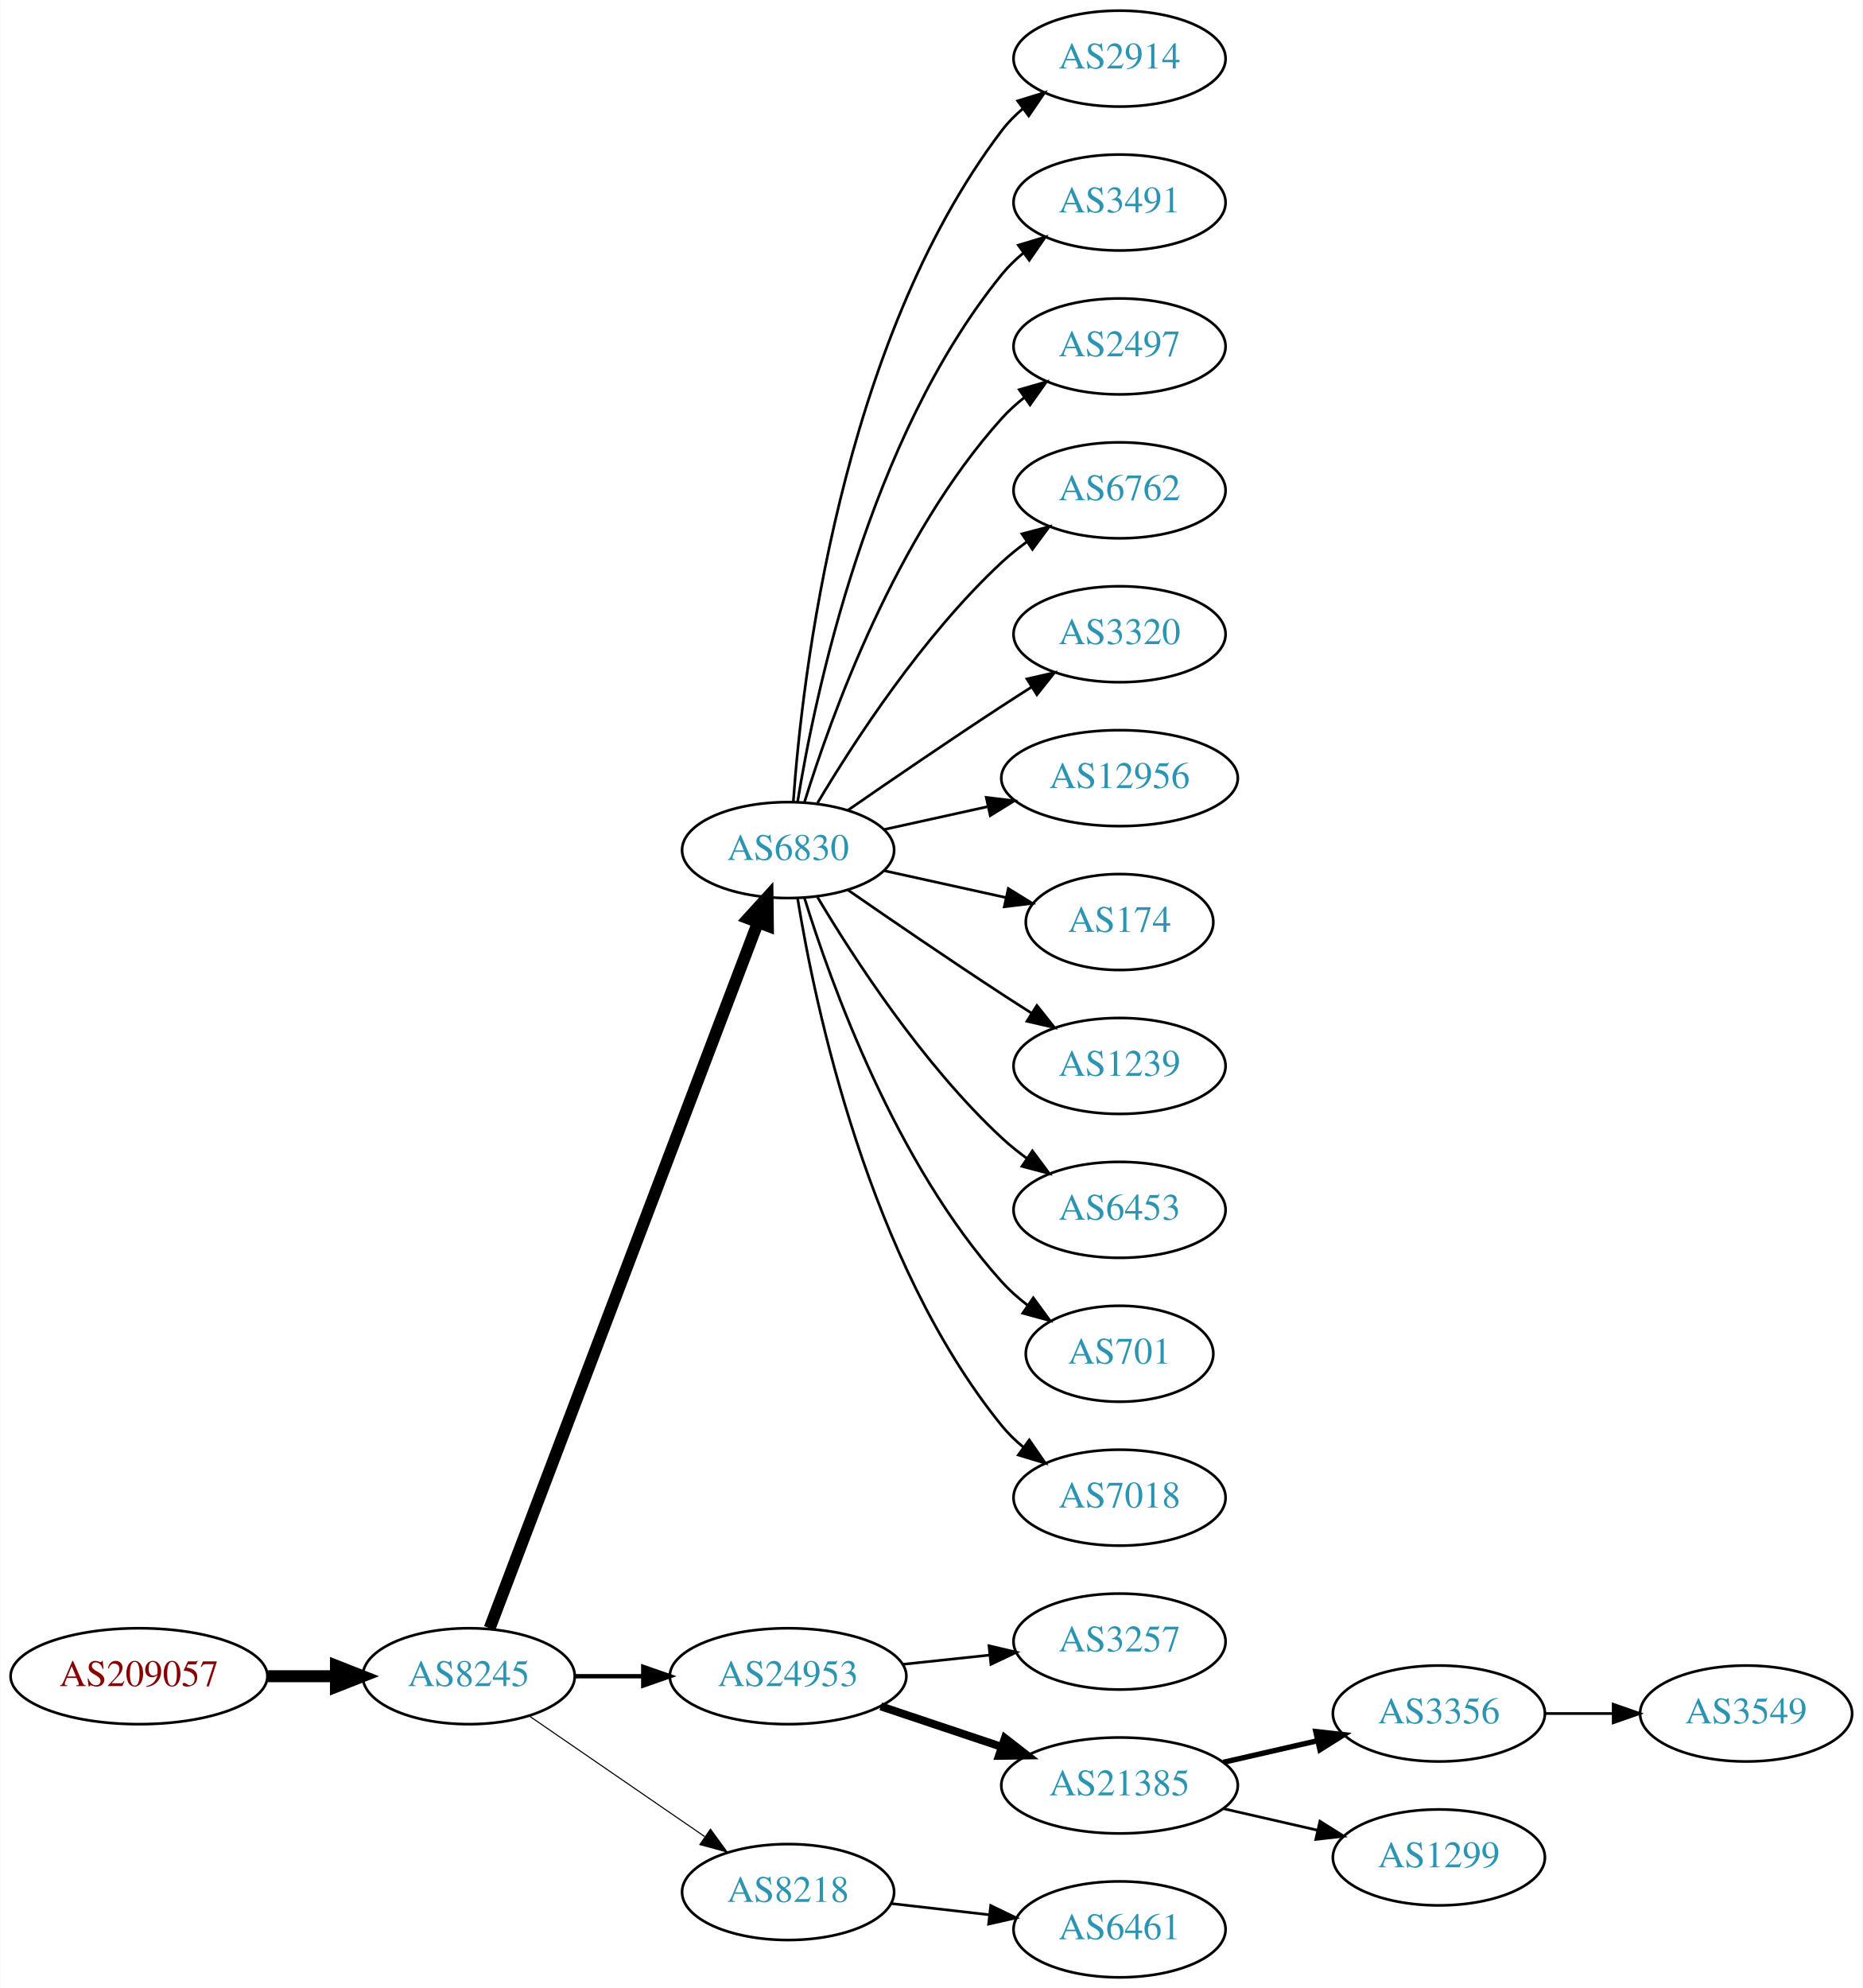
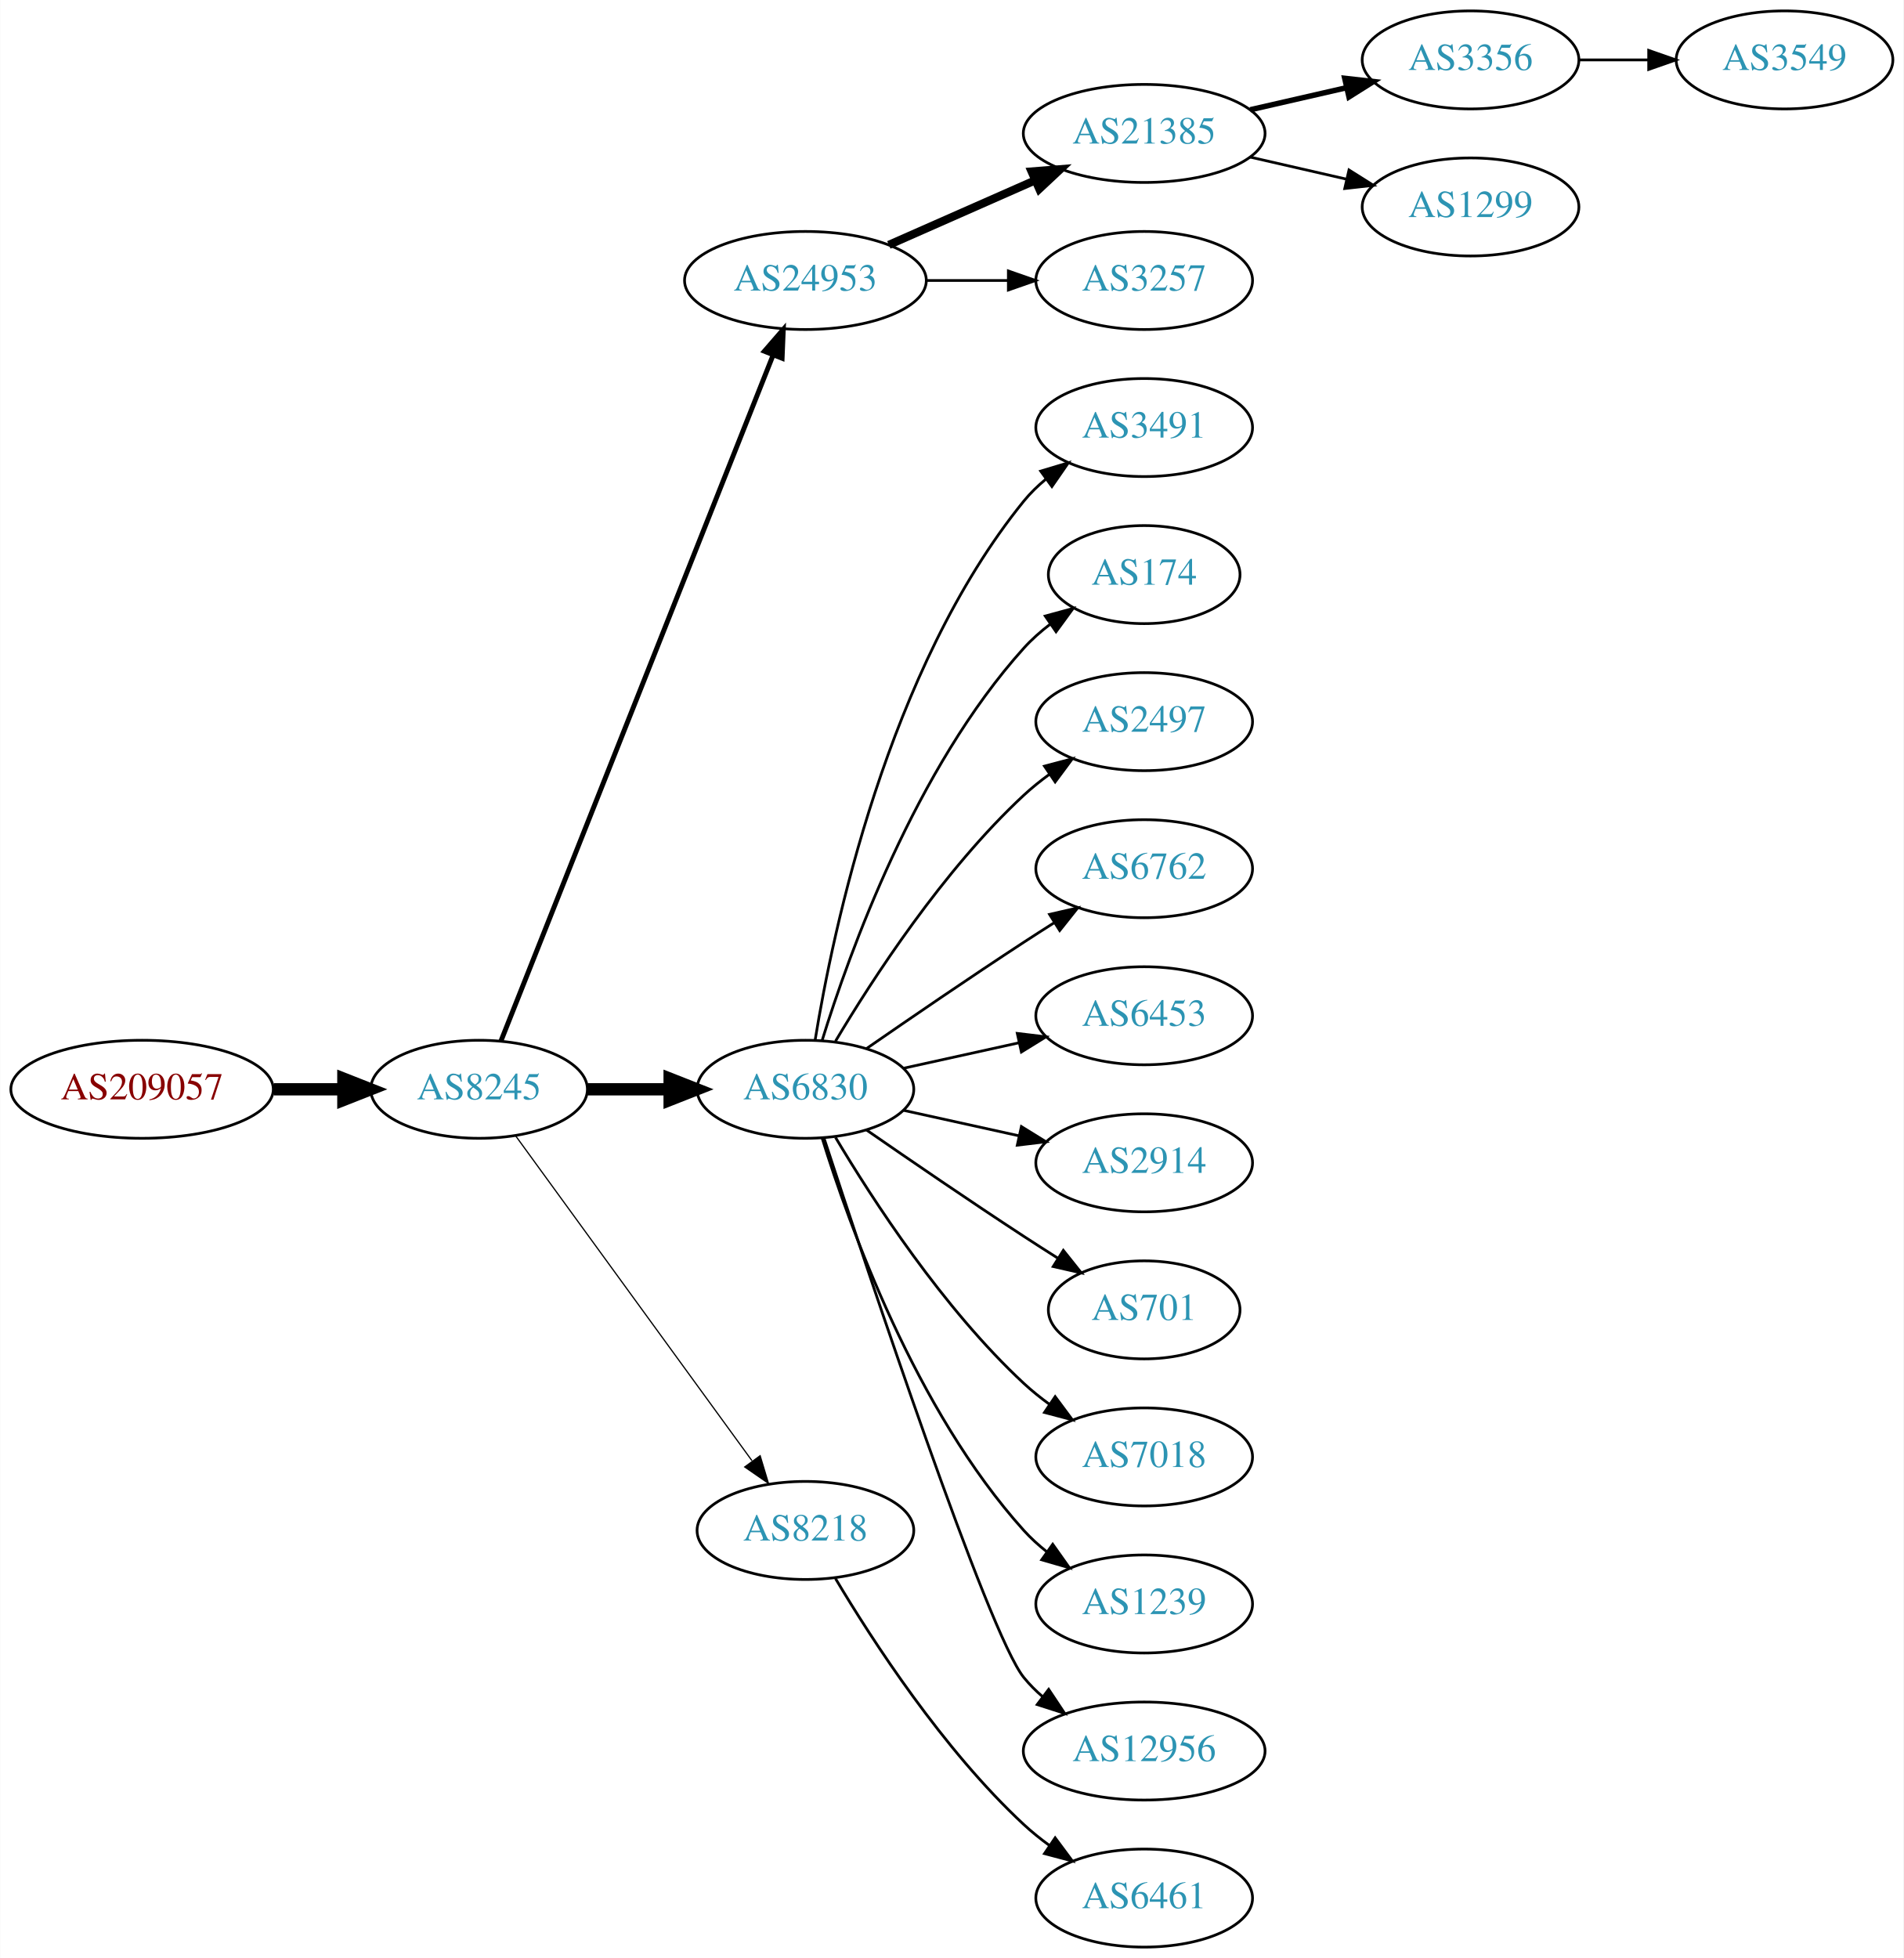
- <svg xmlns="http://www.w3.org/2000/svg" xmlns:xlink="http://www.w3.org/1999/xlink" width="699pt" height="746pt" viewBox="0.00 0.00 698.85 746.00">
-   <g id="graph0" class="graph" transform="scale(1 1) rotate(0) translate(4 742)">
-     <polygon fill="white" stroke="none" points="-4,4 -4,-742 694.855,-742 694.855,4 -4,4" />
+ <svg xmlns="http://www.w3.org/2000/svg" xmlns:xlink="http://www.w3.org/1999/xlink" width="699pt" height="719pt" viewBox="0.00 0.00 698.85 719.00">
+   <g id="graph0" class="graph" transform="scale(1 1) rotate(0) translate(4 715)">
+     <polygon fill="white" stroke="none" points="-4,4 -4,-715 694.855,-715 694.855,4 -4,4" />
    <g id="node1" class="node">
      <g id="a_node1">
        <a xlink:href="/asn/209057" xlink:title="AS209057 ~ netkey information technology gmbh [AT]">
-           <ellipse fill="#ffffff" stroke="black" cx="48.096" cy="-113" rx="48.192" ry="18" />
-           <text text-anchor="middle" x="48.096" y="-109.3" font-family="Times,serif" font-size="14.00" fill="#880000">AS209057</text>
+           <ellipse fill="#ffffff" stroke="black" cx="48.096" cy="-315" rx="48.192" ry="18" />
+           <text text-anchor="middle" x="48.096" y="-311.3" font-family="Times,serif" font-size="14.00" fill="#880000">AS209057</text>
        </a>
      </g>
    </g>
    <g id="node2" class="node">
      <g id="a_node2">
        <a xlink:href="/asn/8245" xlink:title="AS8245 ~ Video-Broadcast GmbH [AT]">
-           <ellipse fill="#ffffff" stroke="black" cx="171.838" cy="-113" rx="39.794" ry="18" />
-           <text text-anchor="middle" x="171.838" y="-109.3" font-family="Times,serif" font-size="14.00" fill="#2c94b3">AS8245</text>
+           <ellipse fill="#ffffff" stroke="black" cx="171.838" cy="-315" rx="39.794" ry="18" />
+           <text text-anchor="middle" x="171.838" y="-311.3" font-family="Times,serif" font-size="14.00" fill="#2c94b3">AS8245</text>
        </a>
      </g>
    </g>
    <g id="edge1" class="edge">
-       <path fill="none" stroke="black" stroke-width="4.5" d="M96.513,-113C104.867,-113 113.577,-113 121.969,-113" />
-       <polygon fill="black" stroke="black" stroke-width="4.5" points="122.004,-116.938 132.004,-113 122.004,-109.063 122.004,-116.938" />
+       <path fill="none" stroke="black" stroke-width="4.5" d="M96.513,-315C104.867,-315 113.577,-315 121.969,-315" />
+       <polygon fill="black" stroke="black" stroke-width="4.5" points="122.004,-318.938 132.004,-315 122.004,-311.063 122.004,-318.938" />
    </g>
    <g id="node3" class="node">
      <g id="a_node3">
-         <a xlink:href="/asn/6830" xlink:title="AS6830 ~ LGI-UPC [AT]">
-           <ellipse fill="#ffffff" stroke="black" cx="291.681" cy="-423" rx="39.794" ry="18" />
-           <text text-anchor="middle" x="291.681" y="-419.3" font-family="Times,serif" font-size="14.00" fill="#2c94b3">AS6830</text>
+         <a xlink:href="/asn/24953" xlink:title="AS24953 ~ AS MACRO: AS-24953 (customers) [AT]">
+           <ellipse fill="#ffffff" stroke="black" cx="291.681" cy="-612" rx="44.393" ry="18" />
+           <text text-anchor="middle" x="291.681" y="-608.3" font-family="Times,serif" font-size="14.00" fill="#2c94b3">AS24953</text>
        </a>
      </g>
    </g>
    <g id="edge2" class="edge">
-       <path fill="none" stroke="black" stroke-width="4.5" d="M179.683,-131.007C199.459,-183.03 256.762,-333.773 280.35,-395.824" />
-       <polygon fill="black" stroke="black" stroke-width="4.5" points="276.729,-397.381 283.963,-405.33 284.091,-394.583 276.729,-397.381" />
+       <path fill="none" stroke="black" stroke-width="1.8" d="M179.857,-332.689C199.623,-382.507 255.865,-524.254 279.744,-584.436" />
+       <polygon fill="black" stroke="black" stroke-width="1.8" points="276.608,-586.024 283.55,-594.028 283.115,-583.442 276.608,-586.024" />
    </g>
    <g id="node4" class="node">
      <g id="a_node4">
-         <a xlink:href="/asn/24953" xlink:title="AS24953 ~ AS MACRO: AS-24953 (customers) [AT]">
-           <ellipse fill="#ffffff" stroke="black" cx="291.681" cy="-113" rx="44.393" ry="18" />
-           <text text-anchor="middle" x="291.681" y="-109.3" font-family="Times,serif" font-size="14.00" fill="#2c94b3">AS24953</text>
+         <a xlink:href="/asn/6830" xlink:title="AS6830 ~ LGI-UPC [AT]">
+           <ellipse fill="#ffffff" stroke="black" cx="291.681" cy="-315" rx="39.794" ry="18" />
+           <text text-anchor="middle" x="291.681" y="-311.3" font-family="Times,serif" font-size="14.00" fill="#2c94b3">AS6830</text>
        </a>
      </g>
    </g>
    <g id="edge3" class="edge">
-       <path fill="none" stroke="black" stroke-width="1.636" d="M211.751,-113C219.853,-113 228.528,-113 237.055,-113" />
-       <polygon fill="black" stroke="black" stroke-width="1.636" points="237.332,-116.5 247.332,-113 237.332,-109.5 237.332,-116.5" />
+       <path fill="none" stroke="black" stroke-width="4.5" d="M211.751,-315C221.304,-315 231.654,-315 241.616,-315" />
+       <polygon fill="black" stroke="black" stroke-width="4.5" points="241.809,-318.938 251.809,-315 241.809,-311.063 241.809,-318.938" />
    </g>
    <g id="node5" class="node">
      <g id="a_node5">
        <a xlink:href="/asn/8218" xlink:title="AS8218 ~ legacy Neotelecoms [FR]">
-           <ellipse fill="#ffffff" stroke="black" cx="291.681" cy="-32" rx="39.794" ry="18" />
-           <text text-anchor="middle" x="291.681" y="-28.3" font-family="Times,serif" font-size="14.00" fill="#2c94b3">AS8218</text>
+           <ellipse fill="#ffffff" stroke="black" cx="291.681" cy="-153" rx="39.794" ry="18" />
+           <text text-anchor="middle" x="291.681" y="-149.3" font-family="Times,serif" font-size="14.00" fill="#2c94b3">AS8218</text>
        </a>
      </g>
    </g>
    <g id="edge4" class="edge">
-       <path fill="none" stroke="black" stroke-width="0.409" d="M194.452,-98.143C212.941,-85.435 239.754,-67.004 260.384,-52.825" />
-       <polygon fill="black" stroke="black" stroke-width="0.409" points="262.546,-55.586 268.804,-47.037 258.581,-49.817 262.546,-55.586" />
+       <path fill="none" stroke="black" stroke-width="0.45" d="M185.226,-297.969C205.948,-269.483 247.752,-212.015 272.039,-178.626" />
+       <polygon fill="black" stroke="black" stroke-width="0.45" points="275.051,-180.436 278.103,-170.29 269.39,-176.318 275.051,-180.436" />
    </g>
    <g id="node6" class="node">
      <g id="a_node6">
-         <a xlink:href="/asn/2914" xlink:title="AS2914 ~ NTT America, Inc. [US]">
-           <ellipse fill="#ffffff" stroke="black" cx="416.073" cy="-720" rx="39.794" ry="18" />
-           <text text-anchor="middle" x="416.073" y="-716.3" font-family="Times,serif" font-size="14.00" fill="#2c94b3">AS2914</text>
+         <a xlink:href="/asn/21385" xlink:title="AS21385 ~ Trusted Network GmbH [DE]">
+           <ellipse fill="#ffffff" stroke="black" cx="416.073" cy="-666" rx="44.393" ry="18" />
+           <text text-anchor="middle" x="416.073" y="-662.3" font-family="Times,serif" font-size="14.00" fill="#2c94b3">AS21385</text>
        </a>
      </g>
    </g>
    <g id="edge5" class="edge">
-       <path fill="none" stroke="black" d="M293.63,-441.036C296.915,-487.457 311.225,-613.007 371.877,-693 374.147,-695.995 376.855,-698.74 379.791,-701.235" />
-       <polygon fill="black" stroke="black" points="377.831,-704.138 387.956,-707.256 381.986,-698.504 377.831,-704.138" />
+       <path fill="none" stroke="black" stroke-width="3" d="M322.308,-625.072C338.425,-632.183 358.565,-641.069 375.957,-648.742" />
+       <polygon fill="black" stroke="black" stroke-width="3" points="374.732,-652.027 385.294,-652.861 377.557,-645.622 374.732,-652.027" />
    </g>
    <g id="node7" class="node">
      <g id="a_node7">
-         <a xlink:href="/asn/3491" xlink:title="AS3491 ~ PCCW Global, Inc. [US]">
-           <ellipse fill="#ffffff" stroke="black" cx="416.073" cy="-666" rx="39.794" ry="18" />
-           <text text-anchor="middle" x="416.073" y="-662.3" font-family="Times,serif" font-size="14.00" fill="#2c94b3">AS3491</text>
+         <a xlink:href="/asn/3257" xlink:title="AS3257 ~ GTT [DE]">
+           <ellipse fill="#ffffff" stroke="black" cx="416.073" cy="-612" rx="39.794" ry="18" />
+           <text text-anchor="middle" x="416.073" y="-608.3" font-family="Times,serif" font-size="14.00" fill="#2c94b3">AS3257</text>
        </a>
      </g>
    </g>
    <g id="edge6" class="edge">
-       <path fill="none" stroke="black" d="M295.261,-441.178C301.716,-480.997 321.788,-577.286 371.877,-639 374.245,-641.918 377.018,-644.612 379.995,-647.075" />
-       <polygon fill="black" stroke="black" points="378.071,-650.003 388.217,-653.052 382.187,-644.341 378.071,-650.003" />
-     </g>
-     <g id="node8" class="node">
-       <g id="a_node8">
-         <a xlink:href="/asn/2497" xlink:title="AS2497 ~ Internet Initiative Japan Inc. [JP]">
-           <ellipse fill="#ffffff" stroke="black" cx="416.073" cy="-612" rx="39.794" ry="18" />
-           <text text-anchor="middle" x="416.073" y="-608.3" font-family="Times,serif" font-size="14.00" fill="#2c94b3">AS2497</text>
-         </a>
-       </g>
-     </g>
-     <g id="edge7" class="edge">
-       <path fill="none" stroke="black" d="M297.818,-440.94C307.721,-472.979 332.059,-540.812 371.877,-585 374.393,-587.792 377.264,-590.401 380.303,-592.812" />
-       <polygon fill="black" stroke="black" points="378.432,-595.776 388.611,-598.715 382.487,-590.07 378.432,-595.776" />
-     </g>
-     <g id="node9" class="node">
-       <g id="a_node9">
-         <a xlink:href="/asn/6762" xlink:title="AS6762 ~ TELECOM ITALIA SPARKLE S.p.A. [IT]">
-           <ellipse fill="#ffffff" stroke="black" cx="416.073" cy="-558" rx="39.794" ry="18" />
-           <text text-anchor="middle" x="416.073" y="-554.3" font-family="Times,serif" font-size="14.00" fill="#2c94b3">AS6762</text>
-         </a>
-       </g>
-     </g>
-     <g id="edge8" class="edge">
-       <path fill="none" stroke="black" d="M302.726,-440.671C316.297,-463.472 342.23,-503.472 371.877,-531 374.783,-533.699 377.996,-536.28 381.32,-538.703" />
-       <polygon fill="black" stroke="black" points="379.455,-541.667 389.698,-544.375 383.38,-535.87 379.455,-541.667" />
-     </g>
-     <g id="node10" class="node">
-       <g id="a_node10">
-         <a xlink:href="/asn/3320" xlink:title="AS3320 ~ DTAG [DE]">
-           <ellipse fill="#ffffff" stroke="black" cx="416.073" cy="-504" rx="39.794" ry="18" />
-           <text text-anchor="middle" x="416.073" y="-500.3" font-family="Times,serif" font-size="14.00" fill="#2c94b3">AS3320</text>
-         </a>
-       </g>
-     </g>
-     <g id="edge9" class="edge">
-       <path fill="none" stroke="black" d="M314.038,-437.901C329.889,-448.877 352.092,-464.079 371.877,-477 375.459,-479.339 379.229,-481.759 382.989,-484.144" />
-       <polygon fill="black" stroke="black" points="381.323,-487.231 391.65,-489.596 385.052,-481.307 381.323,-487.231" />
+       <path fill="none" stroke="black" d="M336.176,-612C345.865,-612 356.202,-612 366.095,-612" />
+       <polygon fill="black" stroke="black" points="366.197,-615.5 376.197,-612 366.197,-608.5 366.197,-615.5" />
    </g>
    <g id="node11" class="node">
      <g id="a_node11">
-         <a xlink:href="/asn/12956" xlink:title="AS12956 ~ TELXIUS [ES]">
-           <ellipse fill="#ffffff" stroke="black" cx="416.073" cy="-450" rx="44.393" ry="18" />
-           <text text-anchor="middle" x="416.073" y="-446.3" font-family="Times,serif" font-size="14.00" fill="#2c94b3">AS12956</text>
+         <a xlink:href="/asn/3491" xlink:title="AS3491 ~ PCCW Global, Inc. [US]">
+           <ellipse fill="#ffffff" stroke="black" cx="416.073" cy="-558" rx="39.794" ry="18" />
+           <text text-anchor="middle" x="416.073" y="-554.3" font-family="Times,serif" font-size="14.00" fill="#2c94b3">AS3491</text>
        </a>
      </g>
    </g>
    <g id="edge10" class="edge">
-       <path fill="none" stroke="black" d="M327.753,-430.737C339.793,-433.393 353.493,-436.415 366.414,-439.266" />
-       <polygon fill="black" stroke="black" points="366.043,-442.768 376.562,-441.505 367.551,-435.932 366.043,-442.768" />
+       <path fill="none" stroke="black" d="M295.261,-333.178C301.716,-372.997 321.788,-469.286 371.877,-531 374.245,-533.918 377.018,-536.612 379.995,-539.075" />
+       <polygon fill="black" stroke="black" points="378.071,-542.003 388.217,-545.052 382.187,-536.341 378.071,-542.003" />
    </g>
    <g id="node12" class="node">
      <g id="a_node12">
        <a xlink:href="/asn/174" xlink:title="AS174 ~ Cogent Communications [US]">
-           <ellipse fill="#ffffff" stroke="black" cx="416.073" cy="-396" rx="35.194" ry="18" />
-           <text text-anchor="middle" x="416.073" y="-392.3" font-family="Times,serif" font-size="14.00" fill="#2c94b3">AS174</text>
+           <ellipse fill="#ffffff" stroke="black" cx="416.073" cy="-504" rx="35.194" ry="18" />
+           <text text-anchor="middle" x="416.073" y="-500.3" font-family="Times,serif" font-size="14.00" fill="#2c94b3">AS174</text>
        </a>
      </g>
    </g>
    <g id="edge11" class="edge">
-       <path fill="none" stroke="black" d="M327.753,-415.263C341.987,-412.123 358.541,-408.471 373.386,-405.196" />
-       <polygon fill="black" stroke="black" points="374.329,-408.572 383.34,-403 372.82,-401.737 374.329,-408.572" />
+       <path fill="none" stroke="black" d="M297.818,-332.94C307.721,-364.979 332.059,-432.812 371.877,-477 374.74,-480.178 378.064,-483.119 381.572,-485.8" />
+       <polygon fill="black" stroke="black" points="379.738,-488.786 389.961,-491.569 383.705,-483.018 379.738,-488.786" />
    </g>
    <g id="node13" class="node">
      <g id="a_node13">
-         <a xlink:href="/asn/1239" xlink:title="AS1239 ~ Sprint [US]">
-           <ellipse fill="#ffffff" stroke="black" cx="416.073" cy="-342" rx="39.794" ry="18" />
-           <text text-anchor="middle" x="416.073" y="-338.3" font-family="Times,serif" font-size="14.00" fill="#2c94b3">AS1239</text>
+         <a xlink:href="/asn/2497" xlink:title="AS2497 ~ Internet Initiative Japan Inc. [JP]">
+           <ellipse fill="#ffffff" stroke="black" cx="416.073" cy="-450" rx="39.794" ry="18" />
+           <text text-anchor="middle" x="416.073" y="-446.3" font-family="Times,serif" font-size="14.00" fill="#2c94b3">AS2497</text>
        </a>
      </g>
    </g>
    <g id="edge12" class="edge">
-       <path fill="none" stroke="black" d="M314.038,-408.099C329.889,-397.123 352.092,-381.921 371.877,-369 375.459,-366.661 379.229,-364.241 382.989,-361.856" />
-       <polygon fill="black" stroke="black" points="385.052,-364.693 391.65,-356.404 381.323,-358.769 385.052,-364.693" />
+       <path fill="none" stroke="black" d="M302.726,-332.671C316.297,-355.472 342.23,-395.472 371.877,-423 374.783,-425.699 377.996,-428.28 381.32,-430.703" />
+       <polygon fill="black" stroke="black" points="379.455,-433.667 389.698,-436.375 383.38,-427.87 379.455,-433.667" />
    </g>
    <g id="node14" class="node">
      <g id="a_node14">
-         <a xlink:href="/asn/6453" xlink:title="AS6453 ~ TATA COMMUNICATIONS (AMERICA) INC [US]">
-           <ellipse fill="#ffffff" stroke="black" cx="416.073" cy="-288" rx="39.794" ry="18" />
-           <text text-anchor="middle" x="416.073" y="-284.3" font-family="Times,serif" font-size="14.00" fill="#2c94b3">AS6453</text>
+         <a xlink:href="/asn/6762" xlink:title="AS6762 ~ TELECOM ITALIA SPARKLE S.p.A. [IT]">
+           <ellipse fill="#ffffff" stroke="black" cx="416.073" cy="-396" rx="39.794" ry="18" />
+           <text text-anchor="middle" x="416.073" y="-392.3" font-family="Times,serif" font-size="14.00" fill="#2c94b3">AS6762</text>
        </a>
      </g>
    </g>
    <g id="edge13" class="edge">
-       <path fill="none" stroke="black" d="M302.726,-405.329C316.297,-382.528 342.23,-342.528 371.877,-315 374.783,-312.301 377.996,-309.72 381.32,-307.297" />
-       <polygon fill="black" stroke="black" points="383.38,-310.13 389.698,-301.625 379.455,-304.333 383.38,-310.13" />
+       <path fill="none" stroke="black" d="M314.038,-329.901C329.889,-340.877 352.092,-356.079 371.877,-369 375.459,-371.339 379.229,-373.759 382.989,-376.144" />
+       <polygon fill="black" stroke="black" points="381.323,-379.231 391.65,-381.596 385.052,-373.307 381.323,-379.231" />
    </g>
    <g id="node15" class="node">
      <g id="a_node15">
+         <a xlink:href="/asn/6453" xlink:title="AS6453 ~ TATA COMMUNICATIONS (AMERICA) INC [US]">
+           <ellipse fill="#ffffff" stroke="black" cx="416.073" cy="-342" rx="39.794" ry="18" />
+           <text text-anchor="middle" x="416.073" y="-338.3" font-family="Times,serif" font-size="14.00" fill="#2c94b3">AS6453</text>
+         </a>
+       </g>
+     </g>
+     <g id="edge14" class="edge">
+       <path fill="none" stroke="black" d="M327.753,-322.737C340.94,-325.646 356.12,-328.995 370.086,-332.076" />
+       <polygon fill="black" stroke="black" points="369.476,-335.525 379.995,-334.262 370.984,-328.69 369.476,-335.525" />
+     </g>
+     <g id="node16" class="node">
+       <g id="a_node16">
+         <a xlink:href="/asn/2914" xlink:title="AS2914 ~ NTT America, Inc. [US]">
+           <ellipse fill="#ffffff" stroke="black" cx="416.073" cy="-288" rx="39.794" ry="18" />
+           <text text-anchor="middle" x="416.073" y="-284.3" font-family="Times,serif" font-size="14.00" fill="#2c94b3">AS2914</text>
+         </a>
+       </g>
+     </g>
+     <g id="edge15" class="edge">
+       <path fill="none" stroke="black" d="M327.753,-307.263C340.94,-304.354 356.12,-301.005 370.086,-297.924" />
+       <polygon fill="black" stroke="black" points="370.984,-301.31 379.995,-295.738 369.476,-294.475 370.984,-301.31" />
+     </g>
+     <g id="node17" class="node">
+       <g id="a_node17">
        <a xlink:href="/asn/701" xlink:title="AS701 ~ UUNET [US]">
          <ellipse fill="#ffffff" stroke="black" cx="416.073" cy="-234" rx="35.194" ry="18" />
          <text text-anchor="middle" x="416.073" y="-230.3" font-family="Times,serif" font-size="14.00" fill="#2c94b3">AS701</text>
        </a>
      </g>
    </g>
-     <g id="edge14" class="edge">
-       <path fill="none" stroke="black" d="M297.818,-405.06C307.721,-373.021 332.059,-305.188 371.877,-261 374.74,-257.822 378.064,-254.881 381.572,-252.2" />
-       <polygon fill="black" stroke="black" points="383.705,-254.982 389.961,-246.431 379.738,-249.214 383.705,-254.982" />
-     </g>
-     <g id="node16" class="node">
-       <g id="a_node16">
+     <g id="edge16" class="edge">
+       <path fill="none" stroke="black" d="M314.038,-300.099C329.889,-289.123 352.092,-273.921 371.877,-261 375.921,-258.358 380.207,-255.615 384.446,-252.933" />
+       <polygon fill="black" stroke="black" points="386.383,-255.85 392.99,-247.568 382.66,-249.921 386.383,-255.85" />
+     </g>
+     <g id="node18" class="node">
+       <g id="a_node18">
        <a xlink:href="/asn/7018" xlink:title="AS7018 ~ AT&amp;T Services, Inc. [US]">
          <ellipse fill="#ffffff" stroke="black" cx="416.073" cy="-180" rx="39.794" ry="18" />
          <text text-anchor="middle" x="416.073" y="-176.3" font-family="Times,serif" font-size="14.00" fill="#2c94b3">AS7018</text>
        </a>
      </g>
    </g>
-     <g id="edge15" class="edge">
-       <path fill="none" stroke="black" d="M295.261,-404.822C301.716,-365.003 321.788,-268.714 371.877,-207 374.245,-204.082 377.018,-201.388 379.995,-198.925" />
-       <polygon fill="black" stroke="black" points="382.187,-201.659 388.217,-192.948 378.071,-195.997 382.187,-201.659" />
-     </g>
-     <g id="node17" class="node">
-       <g id="a_node17">
-         <a xlink:href="/asn/3257" xlink:title="AS3257 ~ GTT [DE]">
-           <ellipse fill="#ffffff" stroke="black" cx="416.073" cy="-126" rx="39.794" ry="18" />
-           <text text-anchor="middle" x="416.073" y="-122.3" font-family="Times,serif" font-size="14.00" fill="#2c94b3">AS3257</text>
-         </a>
-       </g>
-     </g>
-     <g id="edge16" class="edge">
-       <path fill="none" stroke="black" d="M334.801,-117.474C345.281,-118.587 356.591,-119.788 367.32,-120.928" />
-       <polygon fill="black" stroke="black" points="367.07,-124.421 377.384,-121.997 367.809,-117.46 367.07,-124.421" />
-     </g>
-     <g id="node18" class="node">
-       <g id="a_node18">
-         <a xlink:href="/asn/21385" xlink:title="AS21385 ~ Trusted Network GmbH [DE]">
-           <ellipse fill="#ffffff" stroke="black" cx="416.073" cy="-72" rx="44.393" ry="18" />
-           <text text-anchor="middle" x="416.073" y="-68.3" font-family="Times,serif" font-size="14.00" fill="#2c94b3">AS21385</text>
-         </a>
-       </g>
-     </g>
    <g id="edge17" class="edge">
-       <path fill="none" stroke="black" stroke-width="3" d="M326.449,-101.688C340.495,-96.983 356.972,-91.463 371.883,-86.468" />
-       <polygon fill="black" stroke="black" stroke-width="3" points="373.044,-89.77 381.415,-83.275 370.821,-83.133 373.044,-89.77" />
+       <path fill="none" stroke="black" d="M302.726,-297.329C316.297,-274.528 342.23,-234.528 371.877,-207 374.783,-204.301 377.996,-201.72 381.32,-199.297" />
+       <polygon fill="black" stroke="black" points="383.38,-202.13 389.698,-193.625 379.455,-196.333 383.38,-202.13" />
    </g>
    <g id="node19" class="node">
      <g id="a_node19">
+         <a xlink:href="/asn/1239" xlink:title="AS1239 ~ Sprint [US]">
+           <ellipse fill="#ffffff" stroke="black" cx="416.073" cy="-126" rx="39.794" ry="18" />
+           <text text-anchor="middle" x="416.073" y="-122.3" font-family="Times,serif" font-size="14.00" fill="#2c94b3">AS1239</text>
+         </a>
+       </g>
+     </g>
+     <g id="edge18" class="edge">
+       <path fill="none" stroke="black" d="M297.818,-297.06C307.721,-265.021 332.059,-197.188 371.877,-153 374.393,-150.208 377.264,-147.599 380.303,-145.188" />
+       <polygon fill="black" stroke="black" points="382.487,-147.93 388.611,-139.285 378.432,-142.224 382.487,-147.93" />
+     </g>
+     <g id="node20" class="node">
+       <g id="a_node20">
+         <a xlink:href="/asn/12956" xlink:title="AS12956 ~ TELXIUS [ES]">
+           <ellipse fill="#ffffff" stroke="black" cx="416.073" cy="-72" rx="44.393" ry="18" />
+           <text text-anchor="middle" x="416.073" y="-68.3" font-family="Times,serif" font-size="14.00" fill="#2c94b3">AS12956</text>
+         </a>
+       </g>
+     </g>
+     <g id="edge19" class="edge">
+       <path fill="none" stroke="black" d="M298.493,-297.12C314.474,-248.279 358.757,-115.165 371.877,-99 373.939,-96.459 376.307,-94.089 378.85,-91.893" />
+       <polygon fill="black" stroke="black" points="381.003,-94.653 386.871,-85.831 376.783,-89.068 381.003,-94.653" />
+     </g>
+     <g id="node21" class="node">
+       <g id="a_node21">
        <a xlink:href="/asn/6461" xlink:title="AS6461 ~ Zayo Bandwidth [US]">
          <ellipse fill="#ffffff" stroke="black" cx="416.073" cy="-18" rx="39.794" ry="18" />
          <text text-anchor="middle" x="416.073" y="-14.3" font-family="Times,serif" font-size="14.00" fill="#2c94b3">AS6461</text>
        </a>
      </g>
    </g>
-     <g id="edge18" class="edge">
-       <path fill="none" stroke="black" d="M330.401,-27.685C342.034,-26.355 355.001,-24.871 367.222,-23.474" />
-       <polygon fill="black" stroke="black" points="367.729,-26.938 377.266,-22.325 366.933,-19.984 367.729,-26.938" />
-     </g>
-     <g id="node20" class="node">
-       <g id="a_node20">
+     <g id="edge20" class="edge">
+       <path fill="none" stroke="black" d="M302.726,-135.329C316.297,-112.528 342.23,-72.528 371.877,-45 374.783,-42.301 377.996,-39.72 381.32,-37.297" />
+       <polygon fill="black" stroke="black" points="383.38,-40.13 389.698,-31.625 379.455,-34.333 383.38,-40.13" />
+     </g>
+     <g id="node8" class="node">
+       <g id="a_node8">
        <a xlink:href="/asn/3356" xlink:title="AS3356 ~ Level 3 Parent, LLC [US]">
-           <ellipse fill="#ffffff" stroke="black" cx="535.915" cy="-99" rx="39.794" ry="18" />
-           <text text-anchor="middle" x="535.915" y="-95.3" font-family="Times,serif" font-size="14.00" fill="#2c94b3">AS3356</text>
-         </a>
-       </g>
-     </g>
-     <g id="edge19" class="edge">
-       <path fill="none" stroke="black" stroke-width="2" d="M455.007,-80.692C466.248,-83.267 478.661,-86.111 490.284,-88.774" />
-       <polygon fill="black" stroke="black" stroke-width="2" points="489.716,-92.235 500.246,-91.056 491.28,-85.412 489.716,-92.235" />
-     </g>
-     <g id="node21" class="node">
-       <g id="a_node21">
+           <ellipse fill="#ffffff" stroke="black" cx="535.915" cy="-693" rx="39.794" ry="18" />
+           <text text-anchor="middle" x="535.915" y="-689.3" font-family="Times,serif" font-size="14.00" fill="#2c94b3">AS3356</text>
+         </a>
+       </g>
+     </g>
+     <g id="edge7" class="edge">
+       <path fill="none" stroke="black" stroke-width="2" d="M455.007,-674.692C466.248,-677.267 478.661,-680.111 490.284,-682.774" />
+       <polygon fill="black" stroke="black" stroke-width="2" points="489.716,-686.235 500.246,-685.057 491.28,-679.412 489.716,-686.235" />
+     </g>
+     <g id="node9" class="node">
+       <g id="a_node9">
        <a xlink:href="/asn/1299" xlink:title="AS1299 ~ Telia Carrier [EU]">
-           <ellipse fill="#ffffff" stroke="black" cx="535.915" cy="-45" rx="39.794" ry="18" />
-           <text text-anchor="middle" x="535.915" y="-41.3" font-family="Times,serif" font-size="14.00" fill="#2c94b3">AS1299</text>
-         </a>
-       </g>
-     </g>
-     <g id="edge20" class="edge">
-       <path fill="none" stroke="black" d="M455.007,-63.308C466.248,-60.733 478.661,-57.889 490.284,-55.226" />
-       <polygon fill="black" stroke="black" points="491.28,-58.589 500.246,-52.944 489.716,-51.765 491.28,-58.589" />
-     </g>
-     <g id="node22" class="node">
-       <g id="a_node22">
+           <ellipse fill="#ffffff" stroke="black" cx="535.915" cy="-639" rx="39.794" ry="18" />
+           <text text-anchor="middle" x="535.915" y="-635.3" font-family="Times,serif" font-size="14.00" fill="#2c94b3">AS1299</text>
+         </a>
+       </g>
+     </g>
+     <g id="edge8" class="edge">
+       <path fill="none" stroke="black" d="M455.007,-657.308C466.248,-654.733 478.661,-651.889 490.284,-649.226" />
+       <polygon fill="black" stroke="black" points="491.28,-652.588 500.246,-646.943 489.716,-645.765 491.28,-652.588" />
+     </g>
+     <g id="node10" class="node">
+       <g id="a_node10">
        <a xlink:href="/asn/3549" xlink:title="AS3549 ~ Level 3 Parent, LLC [US]">
-           <ellipse fill="#ffffff" stroke="black" cx="651.208" cy="-99" rx="39.794" ry="18" />
-           <text text-anchor="middle" x="651.208" y="-95.3" font-family="Times,serif" font-size="14.00" fill="#2c94b3">AS3549</text>
-         </a>
-       </g>
-     </g>
-     <g id="edge21" class="edge">
-       <path fill="none" stroke="black" d="M575.587,-99C583.79,-99 592.554,-99 601.087,-99" />
-       <polygon fill="black" stroke="black" points="601.326,-102.5 611.326,-99 601.326,-95.5 601.326,-102.5" />
+           <ellipse fill="#ffffff" stroke="black" cx="651.208" cy="-693" rx="39.794" ry="18" />
+           <text text-anchor="middle" x="651.208" y="-689.3" font-family="Times,serif" font-size="14.00" fill="#2c94b3">AS3549</text>
+         </a>
+       </g>
+     </g>
+     <g id="edge9" class="edge">
+       <path fill="none" stroke="black" d="M575.587,-693C583.79,-693 592.554,-693 601.087,-693" />
+       <polygon fill="black" stroke="black" points="601.326,-696.5 611.326,-693 601.326,-689.5 601.326,-696.5" />
    </g>
  </g>
</svg>
